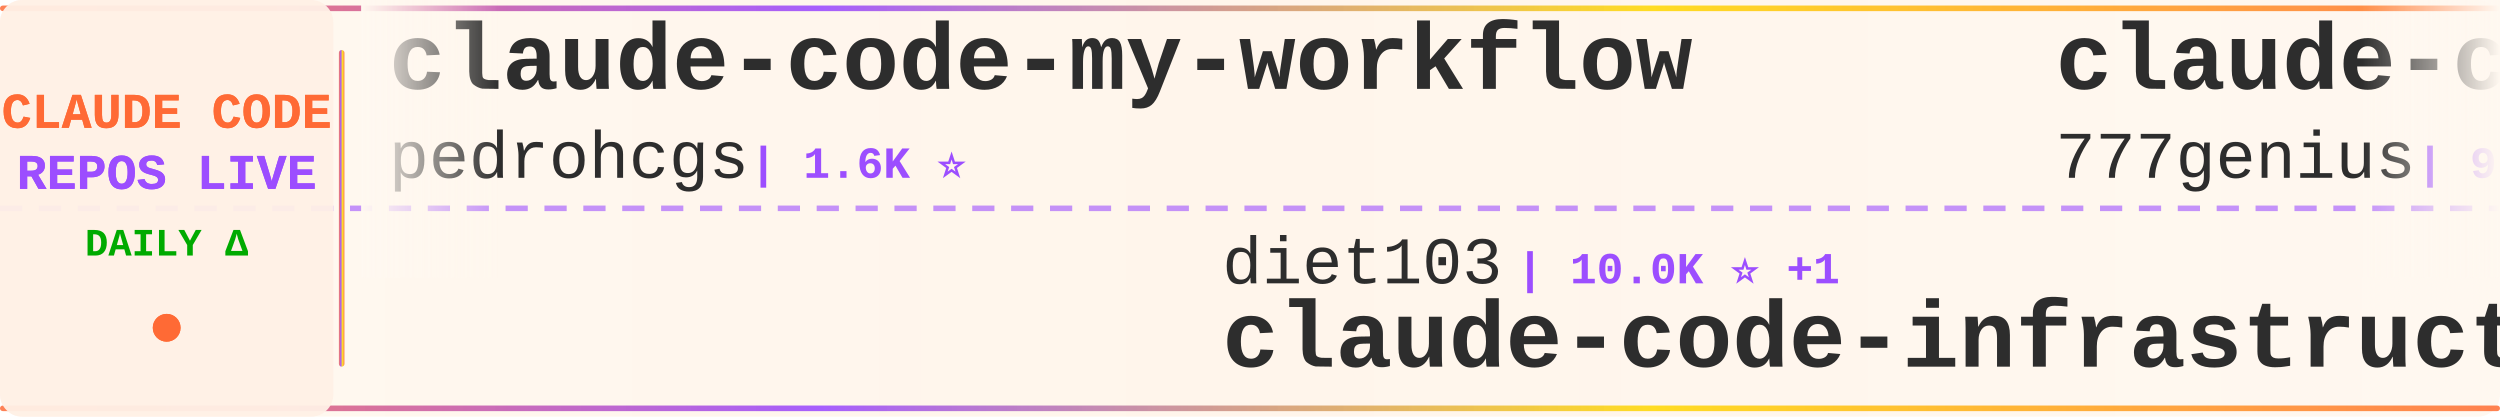
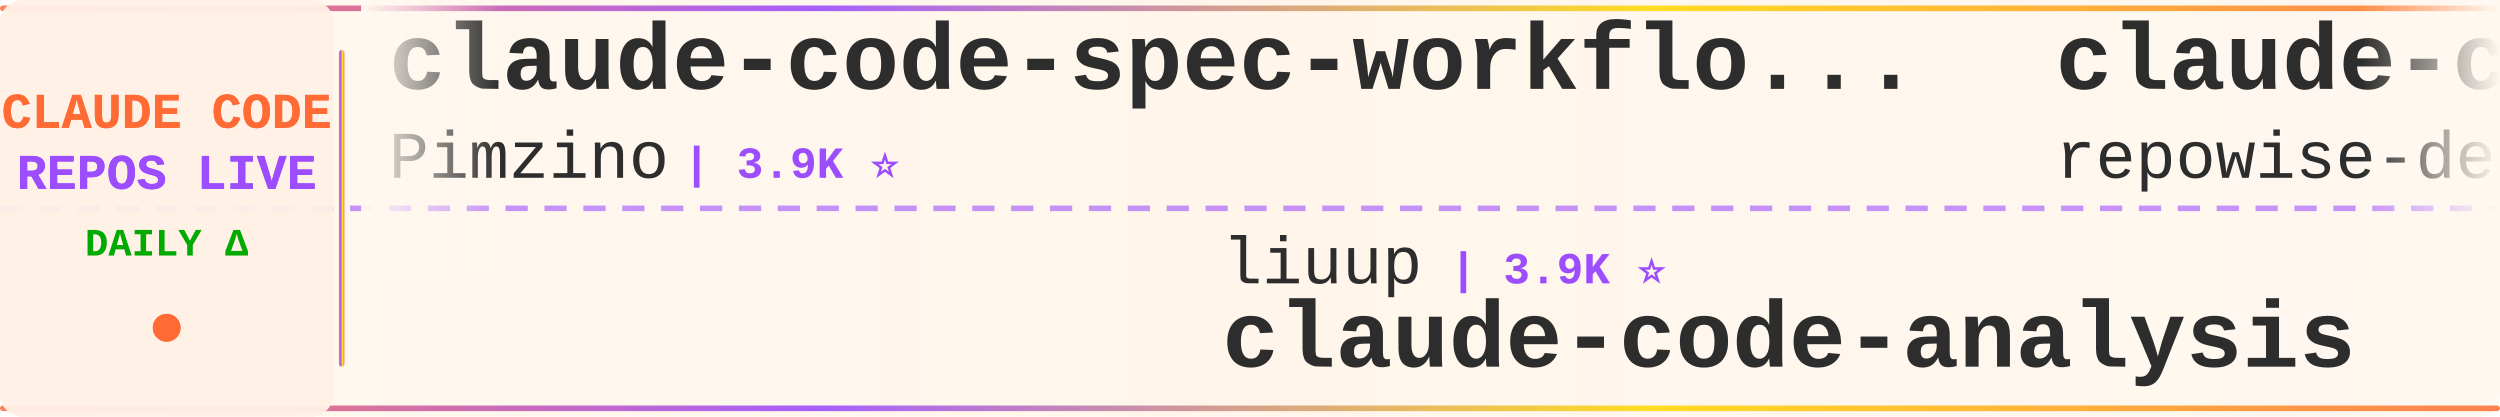
<svg xmlns="http://www.w3.org/2000/svg" width="900" height="150">
  <defs>
    <linearGradient id="tickerBg" x1="0%" y1="0%" x2="100%" y2="0%">
      <stop offset="0%" style="stop-color:#fff8f0;stop-opacity:0.98" />
      <stop offset="50%" style="stop-color:#fff5eb;stop-opacity:1" />
      <stop offset="100%" style="stop-color:#fff8f0;stop-opacity:0.98" />
    </linearGradient>
    <linearGradient id="borderGrad" x1="0%" y1="0%" x2="100%" y2="0%">
      <stop offset="0%" style="stop-color:#FF6B35;stop-opacity:0.85">
        <animate attributeName="stop-opacity" values="0.85;1;0.85" dur="2s" repeatCount="indefinite" />
      </stop>
      <stop offset="33%" style="stop-color:#9C4EFF;stop-opacity:0.9">
        <animate attributeName="stop-opacity" values="0.9;1;0.9" dur="2.2s" repeatCount="indefinite" />
      </stop>
      <stop offset="66%" style="stop-color:#FFD700;stop-opacity:0.85">
        <animate attributeName="stop-opacity" values="0.85;1;0.85" dur="1.8s" repeatCount="indefinite" />
      </stop>
      <stop offset="100%" style="stop-color:#FF6B35;stop-opacity:0.85">
        <animate attributeName="stop-opacity" values="0.85;1;0.85" dur="2s" repeatCount="indefinite" />
      </stop>
    </linearGradient>
    <filter id="textGlow">
      <feGaussianBlur stdDeviation="0.15" result="coloredBlur" />
      <feMerge>
        <feMergeNode in="coloredBlur" />
        <feMergeNode in="SourceGraphic" />
      </feMerge>
    </filter>
    <filter id="metricGlow">
      <feGaussianBlur stdDeviation="0.2" result="coloredBlur" />
      <feMerge>
        <feMergeNode in="coloredBlur" />
        <feMergeNode in="SourceGraphic" />
      </feMerge>
    </filter>
    <linearGradient id="leftFade" x1="0%" y1="0%" x2="100%" y2="0%">
      <stop offset="0%" style="stop-color:#fff8f0;stop-opacity:1" />
      <stop offset="100%" style="stop-color:#fff8f0;stop-opacity:0" />
    </linearGradient>
    <linearGradient id="rightFade" x1="0%" y1="0%" x2="100%" y2="0%">
      <stop offset="0%" style="stop-color:#fff8f0;stop-opacity:0" />
      <stop offset="100%" style="stop-color:#fff8f0;stop-opacity:1" />
    </linearGradient>
  </defs>
  <rect width="900" height="150" fill="url(#tickerBg)" rx="8" />
  <rect x="0" y="2" width="900" height="2" fill="url(#borderGrad)" rx="1" />
  <rect x="0" y="146" width="900" height="2" fill="url(#borderGrad)" rx="1" />
  <line x1="0" y1="75" x2="900" y2="75" stroke="#9C4EFF" stroke-width="2" stroke-dasharray="8 6" opacity="0.6" />
  <rect x="0" y="0" width="120" height="150" fill="#fff0e6" opacity="0.95" rx="8" />
  <text x="60" y="46" font-family="'Courier New', monospace" font-size="18" font-weight="bold" fill="#FF6B35" text-anchor="middle" filter="url(#textGlow)">
    CLAUDE CODE
  </text>
  <text x="60" y="68" font-family="'Courier New', monospace" font-size="18" font-weight="bold" fill="#9C4EFF" text-anchor="middle" filter="url(#textGlow)">
    REPOS LIVE
  </text>
  <text x="60" y="92" font-family="'Courier New', monospace" font-size="14" font-weight="bold" fill="#00aa00" text-anchor="middle">
    DAILY Δ
  </text>
  <circle cx="60" cy="118" r="5" fill="#FF6B35" filter="url(#metricGlow)">
    <animate attributeName="r" values="4;6;4" dur="1.5s" repeatCount="indefinite" />
    <animate attributeName="opacity" values="0.6;1;0.6" dur="1.5s" repeatCount="indefinite" />
  </circle>
  <rect x="122" y="18" width="2" height="114" fill="url(#borderGrad)" rx="1" />
  <clipPath id="tickerClip">
    <rect x="130" y="0" width="770" height="150" />
  </clipPath>
  <g clip-path="url(#tickerClip)">
    <g id="tickerItems">
      <animateTransform attributeName="transform" attributeType="XML" type="translate" from="0 0" to="-3000 0" dur="54s" repeatCount="indefinite" />
      <g transform="translate(0, 0)">
-         <text x="140" y="32" font-family="'Courier New', monospace" font-size="34" font-weight="bold" fill="#2d2d2d">claude-code-my-workflow</text>
-         <text x="140" y="64" font-family="'Courier New', monospace" font-size="24" font-weight="normal" fill="#2d2d2d" opacity="1.0">pedrohcgs</text>
-         <text x="270" y="64" font-family="'Courier New', monospace" font-size="16" font-weight="bold" fill="#9C4EFF"> | 1.6K ⭐</text>
+         <text x="140" y="32" font-family="'Courier New', monospace" font-size="34" font-weight="bold" fill="#2d2d2d">claude-code-spec-workflo...</text>
+         <text x="140" y="64" font-family="'Courier New', monospace" font-size="24" font-weight="normal" fill="#2d2d2d" opacity="1.0">Pimzino</text>
+         <text x="246" y="64" font-family="'Courier New', monospace" font-size="16" font-weight="bold" fill="#9C4EFF"> | 3.9K ⭐</text>
      </g>
      <g transform="translate(300, 0)">
-         <text x="140" y="102" font-family="'Courier New', monospace" font-size="24" font-weight="normal" fill="#2d2d2d" opacity="1.0">diet103</text>
-         <text x="246" y="102" font-family="'Courier New', monospace" font-size="16" font-weight="bold" fill="#9C4EFF"> | 10.0K ⭐ +1</text>
-         <text x="140" y="132" font-family="'Courier New', monospace" font-size="34" font-weight="bold" fill="#2d2d2d">claude-code-infrastructu...</text>
+         <text x="140" y="102" font-family="'Courier New', monospace" font-size="24" font-weight="normal" fill="#2d2d2d" opacity="1.0">liuup</text>
+         <text x="222" y="102" font-family="'Courier New', monospace" font-size="16" font-weight="bold" fill="#9C4EFF"> | 3.9K ⭐</text>
+         <text x="140" y="132" font-family="'Courier New', monospace" font-size="34" font-weight="bold" fill="#2d2d2d">claude-code-analysis</text>
      </g>
      <g transform="translate(600, 0)">
-         <text x="140" y="32" font-family="'Courier New', monospace" font-size="34" font-weight="bold" fill="#2d2d2d">claude-code-source-code</text>
-         <text x="140" y="64" font-family="'Courier New', monospace" font-size="24" font-weight="normal" fill="#2d2d2d" opacity="1.0">777genius</text>
-         <text x="270" y="64" font-family="'Courier New', monospace" font-size="16" font-weight="bold" fill="#9C4EFF"> | 931 ⭐</text>
+         <text x="140" y="32" font-family="'Courier New', monospace" font-size="34" font-weight="bold" fill="#2d2d2d">claude-code-prompts</text>
+         <text x="140" y="64" font-family="'Courier New', monospace" font-size="24" font-weight="normal" fill="#2d2d2d" opacity="1.0">repowise-dev</text>
+         <text x="306" y="64" font-family="'Courier New', monospace" font-size="16" font-weight="bold" fill="#9C4EFF"> | 1.2K ⭐</text>
      </g>
      <g transform="translate(900, 0)">
-         <text x="140" y="102" font-family="'Courier New', monospace" font-size="24" font-weight="normal" fill="#2d2d2d" opacity="1.0">shanraisshan</text>
-         <text x="306" y="102" font-family="'Courier New', monospace" font-size="16" font-weight="bold" fill="#9C4EFF"> | 65.9K ⭐ +8</text>
-         <text x="140" y="132" font-family="'Courier New', monospace" font-size="34" font-weight="bold" fill="#2d2d2d">claude-code-best-practic...</text>
+         <text x="140" y="102" font-family="'Courier New', monospace" font-size="24" font-weight="normal" fill="#2d2d2d" opacity="1.0">SeemSeam</text>
+         <text x="258" y="102" font-family="'Courier New', monospace" font-size="16" font-weight="bold" fill="#9C4EFF"> | 3.5K ⭐ +1</text>
+         <text x="140" y="132" font-family="'Courier New', monospace" font-size="34" font-weight="bold" fill="#2d2d2d">claude_codex_bridge</text>
      </g>
      <g transform="translate(1200, 0)">
-         <text x="140" y="32" font-family="'Courier New', monospace" font-size="34" font-weight="bold" fill="#2d2d2d">claude-code-tips</text>
-         <text x="140" y="64" font-family="'Courier New', monospace" font-size="24" font-weight="normal" fill="#2d2d2d" opacity="1.0">ykdojo</text>
-         <text x="234" y="64" font-family="'Courier New', monospace" font-size="16" font-weight="bold" fill="#9C4EFF"> | 10.1K ⭐ +2</text>
+         <text x="140" y="32" font-family="'Courier New', monospace" font-size="34" font-weight="bold" fill="#2d2d2d">claude-code-sourcemap</text>
+         <text x="140" y="64" font-family="'Courier New', monospace" font-size="24" font-weight="normal" fill="#2d2d2d" opacity="1.0">ChinaSiro</text>
+         <text x="270" y="64" font-family="'Courier New', monospace" font-size="16" font-weight="bold" fill="#9C4EFF"> | 9.7K ⭐</text>
      </g>
      <g transform="translate(1500, 0)">
-         <text x="140" y="102" font-family="'Courier New', monospace" font-size="24" font-weight="normal" fill="#2d2d2d" opacity="1.0">FlorianBruniaux</text>
-         <text x="342" y="102" font-family="'Courier New', monospace" font-size="16" font-weight="bold" fill="#9C4EFF"> | 6.0K ⭐ +2</text>
-         <text x="140" y="132" font-family="'Courier New', monospace" font-size="34" font-weight="bold" fill="#2d2d2d">claude-code-ultimate-gui...</text>
+         <text x="140" y="102" font-family="'Courier New', monospace" font-size="24" font-weight="normal" fill="#2d2d2d" opacity="1.0">disler</text>
+         <text x="234" y="102" font-family="'Courier New', monospace" font-size="16" font-weight="bold" fill="#9C4EFF"> | 1.7K ⭐ -1</text>
+         <text x="140" y="132" font-family="'Courier New', monospace" font-size="34" font-weight="bold" fill="#2d2d2d">pi-vs-claude-code</text>
      </g>
      <g transform="translate(1800, 0)">
-         <text x="140" y="32" font-family="'Courier New', monospace" font-size="34" font-weight="bold" fill="#2d2d2d">claude-code-webui</text>
-         <text x="140" y="64" font-family="'Courier New', monospace" font-size="24" font-weight="normal" fill="#2d2d2d" opacity="1.0">sugyan</text>
-         <text x="234" y="64" font-family="'Courier New', monospace" font-size="16" font-weight="bold" fill="#9C4EFF"> | 1.1K ⭐</text>
+         <text x="140" y="32" font-family="'Courier New', monospace" font-size="34" font-weight="bold" fill="#2d2d2d">awesome-claude-code</text>
+         <text x="140" y="64" font-family="'Courier New', monospace" font-size="24" font-weight="normal" fill="#2d2d2d" opacity="1.0">jqueryscript</text>
+         <text x="306" y="64" font-family="'Courier New', monospace" font-size="16" font-weight="bold" fill="#9C4EFF"> | 513 ⭐</text>
      </g>
      <g transform="translate(2100, 0)">
-         <text x="140" y="102" font-family="'Courier New', monospace" font-size="24" font-weight="normal" fill="#2d2d2d" opacity="1.0">frankbria</text>
-         <text x="270" y="102" font-family="'Courier New', monospace" font-size="16" font-weight="bold" fill="#9C4EFF"> | 9.6K ⭐</text>
-         <text x="140" y="132" font-family="'Courier New', monospace" font-size="34" font-weight="bold" fill="#2d2d2d">ralph-claude-code</text>
+         <text x="140" y="102" font-family="'Courier New', monospace" font-size="24" font-weight="normal" fill="#2d2d2d" opacity="1.0">nicedreamzapp</text>
+         <text x="318" y="102" font-family="'Courier New', monospace" font-size="16" font-weight="bold" fill="#9C4EFF"> | 3.3K ⭐ +1</text>
+         <text x="140" y="132" font-family="'Courier New', monospace" font-size="34" font-weight="bold" fill="#2d2d2d">claude-code-local</text>
      </g>
      <g transform="translate(2400, 0)">
-         <text x="140" y="32" font-family="'Courier New', monospace" font-size="34" font-weight="bold" fill="#2d2d2d">claude-code-hooks-master...</text>
-         <text x="140" y="64" font-family="'Courier New', monospace" font-size="24" font-weight="normal" fill="#2d2d2d" opacity="1.0">disler</text>
-         <text x="234" y="64" font-family="'Courier New', monospace" font-size="16" font-weight="bold" fill="#9C4EFF"> | 3.9K ⭐</text>
+         <text x="140" y="32" font-family="'Courier New', monospace" font-size="34" font-weight="bold" fill="#2d2d2d">claude-code-workflows</text>
+         <text x="140" y="64" font-family="'Courier New', monospace" font-size="24" font-weight="normal" fill="#2d2d2d" opacity="1.0">OneRedOak</text>
+         <text x="270" y="64" font-family="'Courier New', monospace" font-size="16" font-weight="bold" fill="#9C4EFF"> | 3.9K ⭐</text>
      </g>
      <g transform="translate(2700, 0)">
-         <text x="140" y="102" font-family="'Courier New', monospace" font-size="24" font-weight="normal" fill="#2d2d2d" opacity="1.0">AprilNEA</text>
-         <text x="258" y="102" font-family="'Courier New', monospace" font-size="16" font-weight="bold" fill="#9C4EFF"> | 391 ⭐</text>
-         <text x="140" y="132" font-family="'Courier New', monospace" font-size="34" font-weight="bold" fill="#2d2d2d">claude-code-source</text>
+         <text x="140" y="102" font-family="'Courier New', monospace" font-size="24" font-weight="normal" fill="#2d2d2d" opacity="1.0">Maciek-roboblog</text>
+         <text x="342" y="102" font-family="'Courier New', monospace" font-size="16" font-weight="bold" fill="#9C4EFF"> | 8.7K ⭐</text>
+         <text x="140" y="132" font-family="'Courier New', monospace" font-size="34" font-weight="bold" fill="#2d2d2d">Claude-Code-Usage-Monito...</text>
      </g>
      <g transform="translate(3000, 0)">
-         <text x="140" y="32" font-family="'Courier New', monospace" font-size="34" font-weight="bold" fill="#2d2d2d">claude-code-my-workflow</text>
-         <text x="140" y="64" font-family="'Courier New', monospace" font-size="24" font-weight="normal" fill="#2d2d2d" opacity="1.0">pedrohcgs</text>
-         <text x="270" y="64" font-family="'Courier New', monospace" font-size="16" font-weight="bold" fill="#9C4EFF"> | 1.6K ⭐</text>
+         <text x="140" y="32" font-family="'Courier New', monospace" font-size="34" font-weight="bold" fill="#2d2d2d">claude-code-spec-workflo...</text>
+         <text x="140" y="64" font-family="'Courier New', monospace" font-size="24" font-weight="normal" fill="#2d2d2d" opacity="1.0">Pimzino</text>
+         <text x="246" y="64" font-family="'Courier New', monospace" font-size="16" font-weight="bold" fill="#9C4EFF"> | 3.9K ⭐</text>
      </g>
      <g transform="translate(3300, 0)">
-         <text x="140" y="102" font-family="'Courier New', monospace" font-size="24" font-weight="normal" fill="#2d2d2d" opacity="1.0">diet103</text>
-         <text x="246" y="102" font-family="'Courier New', monospace" font-size="16" font-weight="bold" fill="#9C4EFF"> | 10.0K ⭐ +1</text>
-         <text x="140" y="132" font-family="'Courier New', monospace" font-size="34" font-weight="bold" fill="#2d2d2d">claude-code-infrastructu...</text>
+         <text x="140" y="102" font-family="'Courier New', monospace" font-size="24" font-weight="normal" fill="#2d2d2d" opacity="1.0">liuup</text>
+         <text x="222" y="102" font-family="'Courier New', monospace" font-size="16" font-weight="bold" fill="#9C4EFF"> | 3.9K ⭐</text>
+         <text x="140" y="132" font-family="'Courier New', monospace" font-size="34" font-weight="bold" fill="#2d2d2d">claude-code-analysis</text>
      </g>
      <g transform="translate(3600, 0)">
-         <text x="140" y="32" font-family="'Courier New', monospace" font-size="34" font-weight="bold" fill="#2d2d2d">claude-code-source-code</text>
-         <text x="140" y="64" font-family="'Courier New', monospace" font-size="24" font-weight="normal" fill="#2d2d2d" opacity="1.0">777genius</text>
-         <text x="270" y="64" font-family="'Courier New', monospace" font-size="16" font-weight="bold" fill="#9C4EFF"> | 931 ⭐</text>
+         <text x="140" y="32" font-family="'Courier New', monospace" font-size="34" font-weight="bold" fill="#2d2d2d">claude-code-prompts</text>
+         <text x="140" y="64" font-family="'Courier New', monospace" font-size="24" font-weight="normal" fill="#2d2d2d" opacity="1.0">repowise-dev</text>
+         <text x="306" y="64" font-family="'Courier New', monospace" font-size="16" font-weight="bold" fill="#9C4EFF"> | 1.2K ⭐</text>
      </g>
      <g transform="translate(3900, 0)">
-         <text x="140" y="102" font-family="'Courier New', monospace" font-size="24" font-weight="normal" fill="#2d2d2d" opacity="1.0">shanraisshan</text>
-         <text x="306" y="102" font-family="'Courier New', monospace" font-size="16" font-weight="bold" fill="#9C4EFF"> | 65.9K ⭐ +8</text>
-         <text x="140" y="132" font-family="'Courier New', monospace" font-size="34" font-weight="bold" fill="#2d2d2d">claude-code-best-practic...</text>
+         <text x="140" y="102" font-family="'Courier New', monospace" font-size="24" font-weight="normal" fill="#2d2d2d" opacity="1.0">SeemSeam</text>
+         <text x="258" y="102" font-family="'Courier New', monospace" font-size="16" font-weight="bold" fill="#9C4EFF"> | 3.5K ⭐ +1</text>
+         <text x="140" y="132" font-family="'Courier New', monospace" font-size="34" font-weight="bold" fill="#2d2d2d">claude_codex_bridge</text>
      </g>
    </g>
  </g>
  <rect x="130" y="0" width="50" height="100" fill="url(#leftFade)" />
  <rect x="850" y="0" width="50" height="100" fill="url(#rightFade)" />
</svg>
